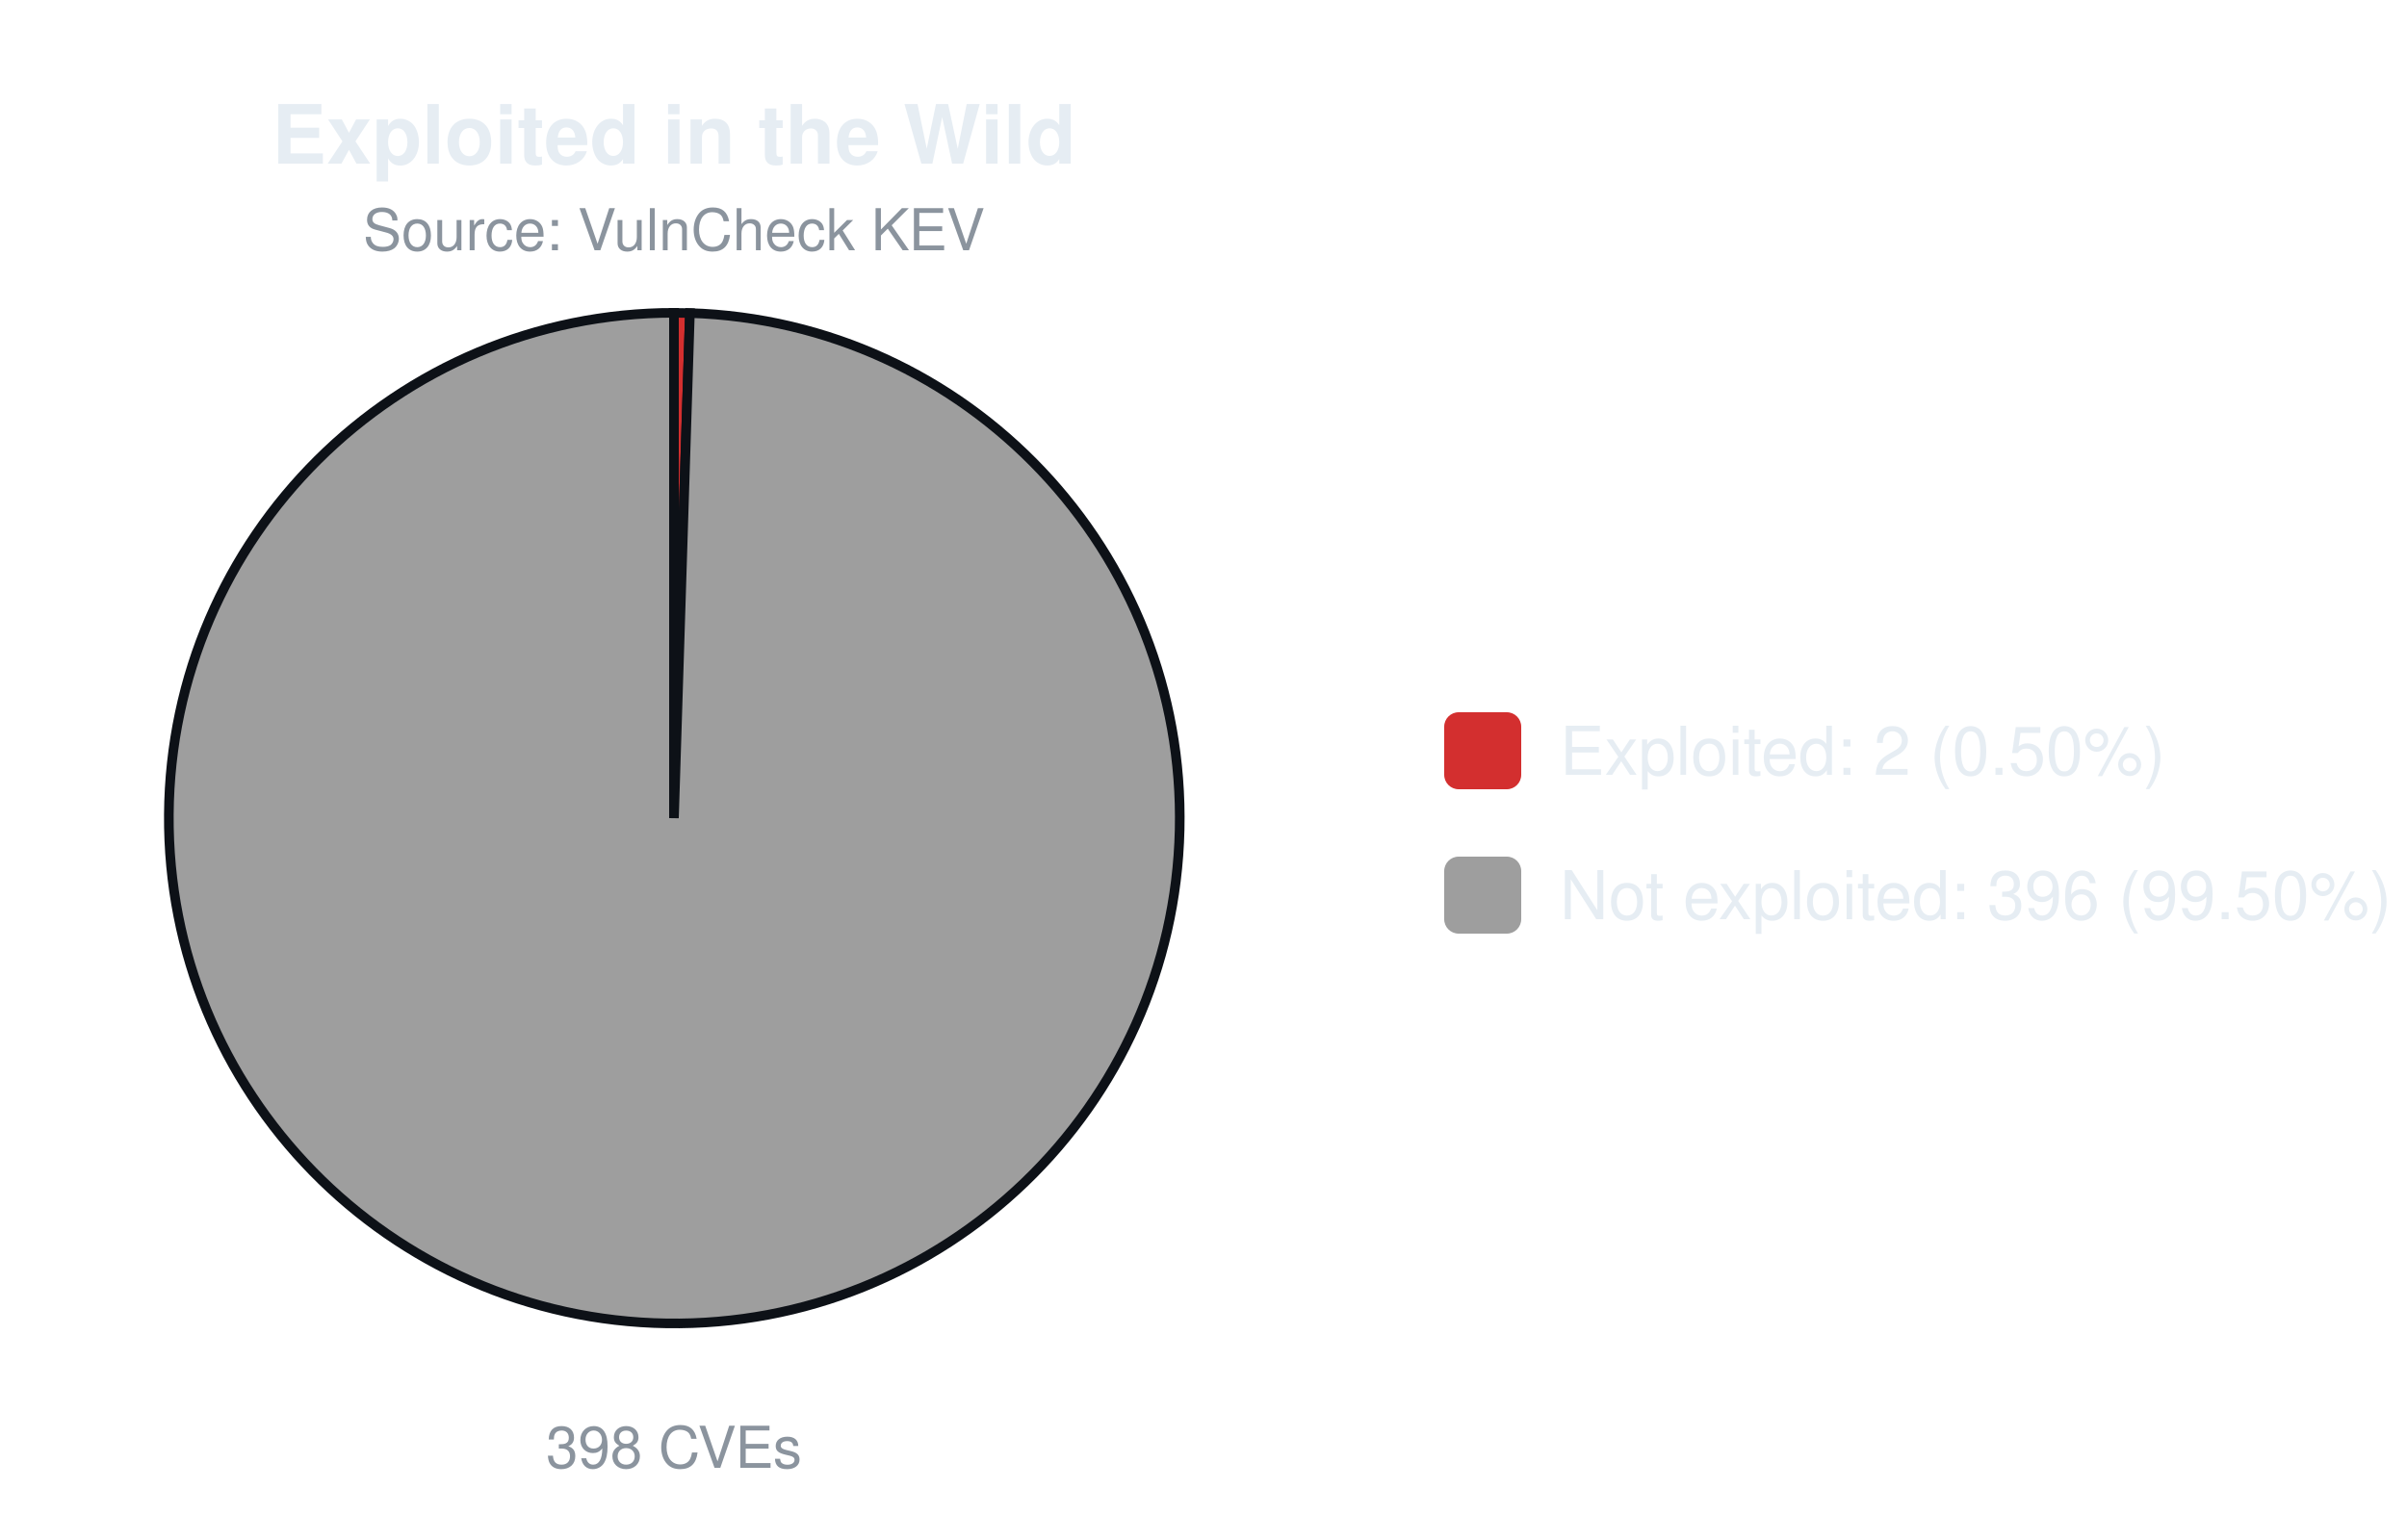
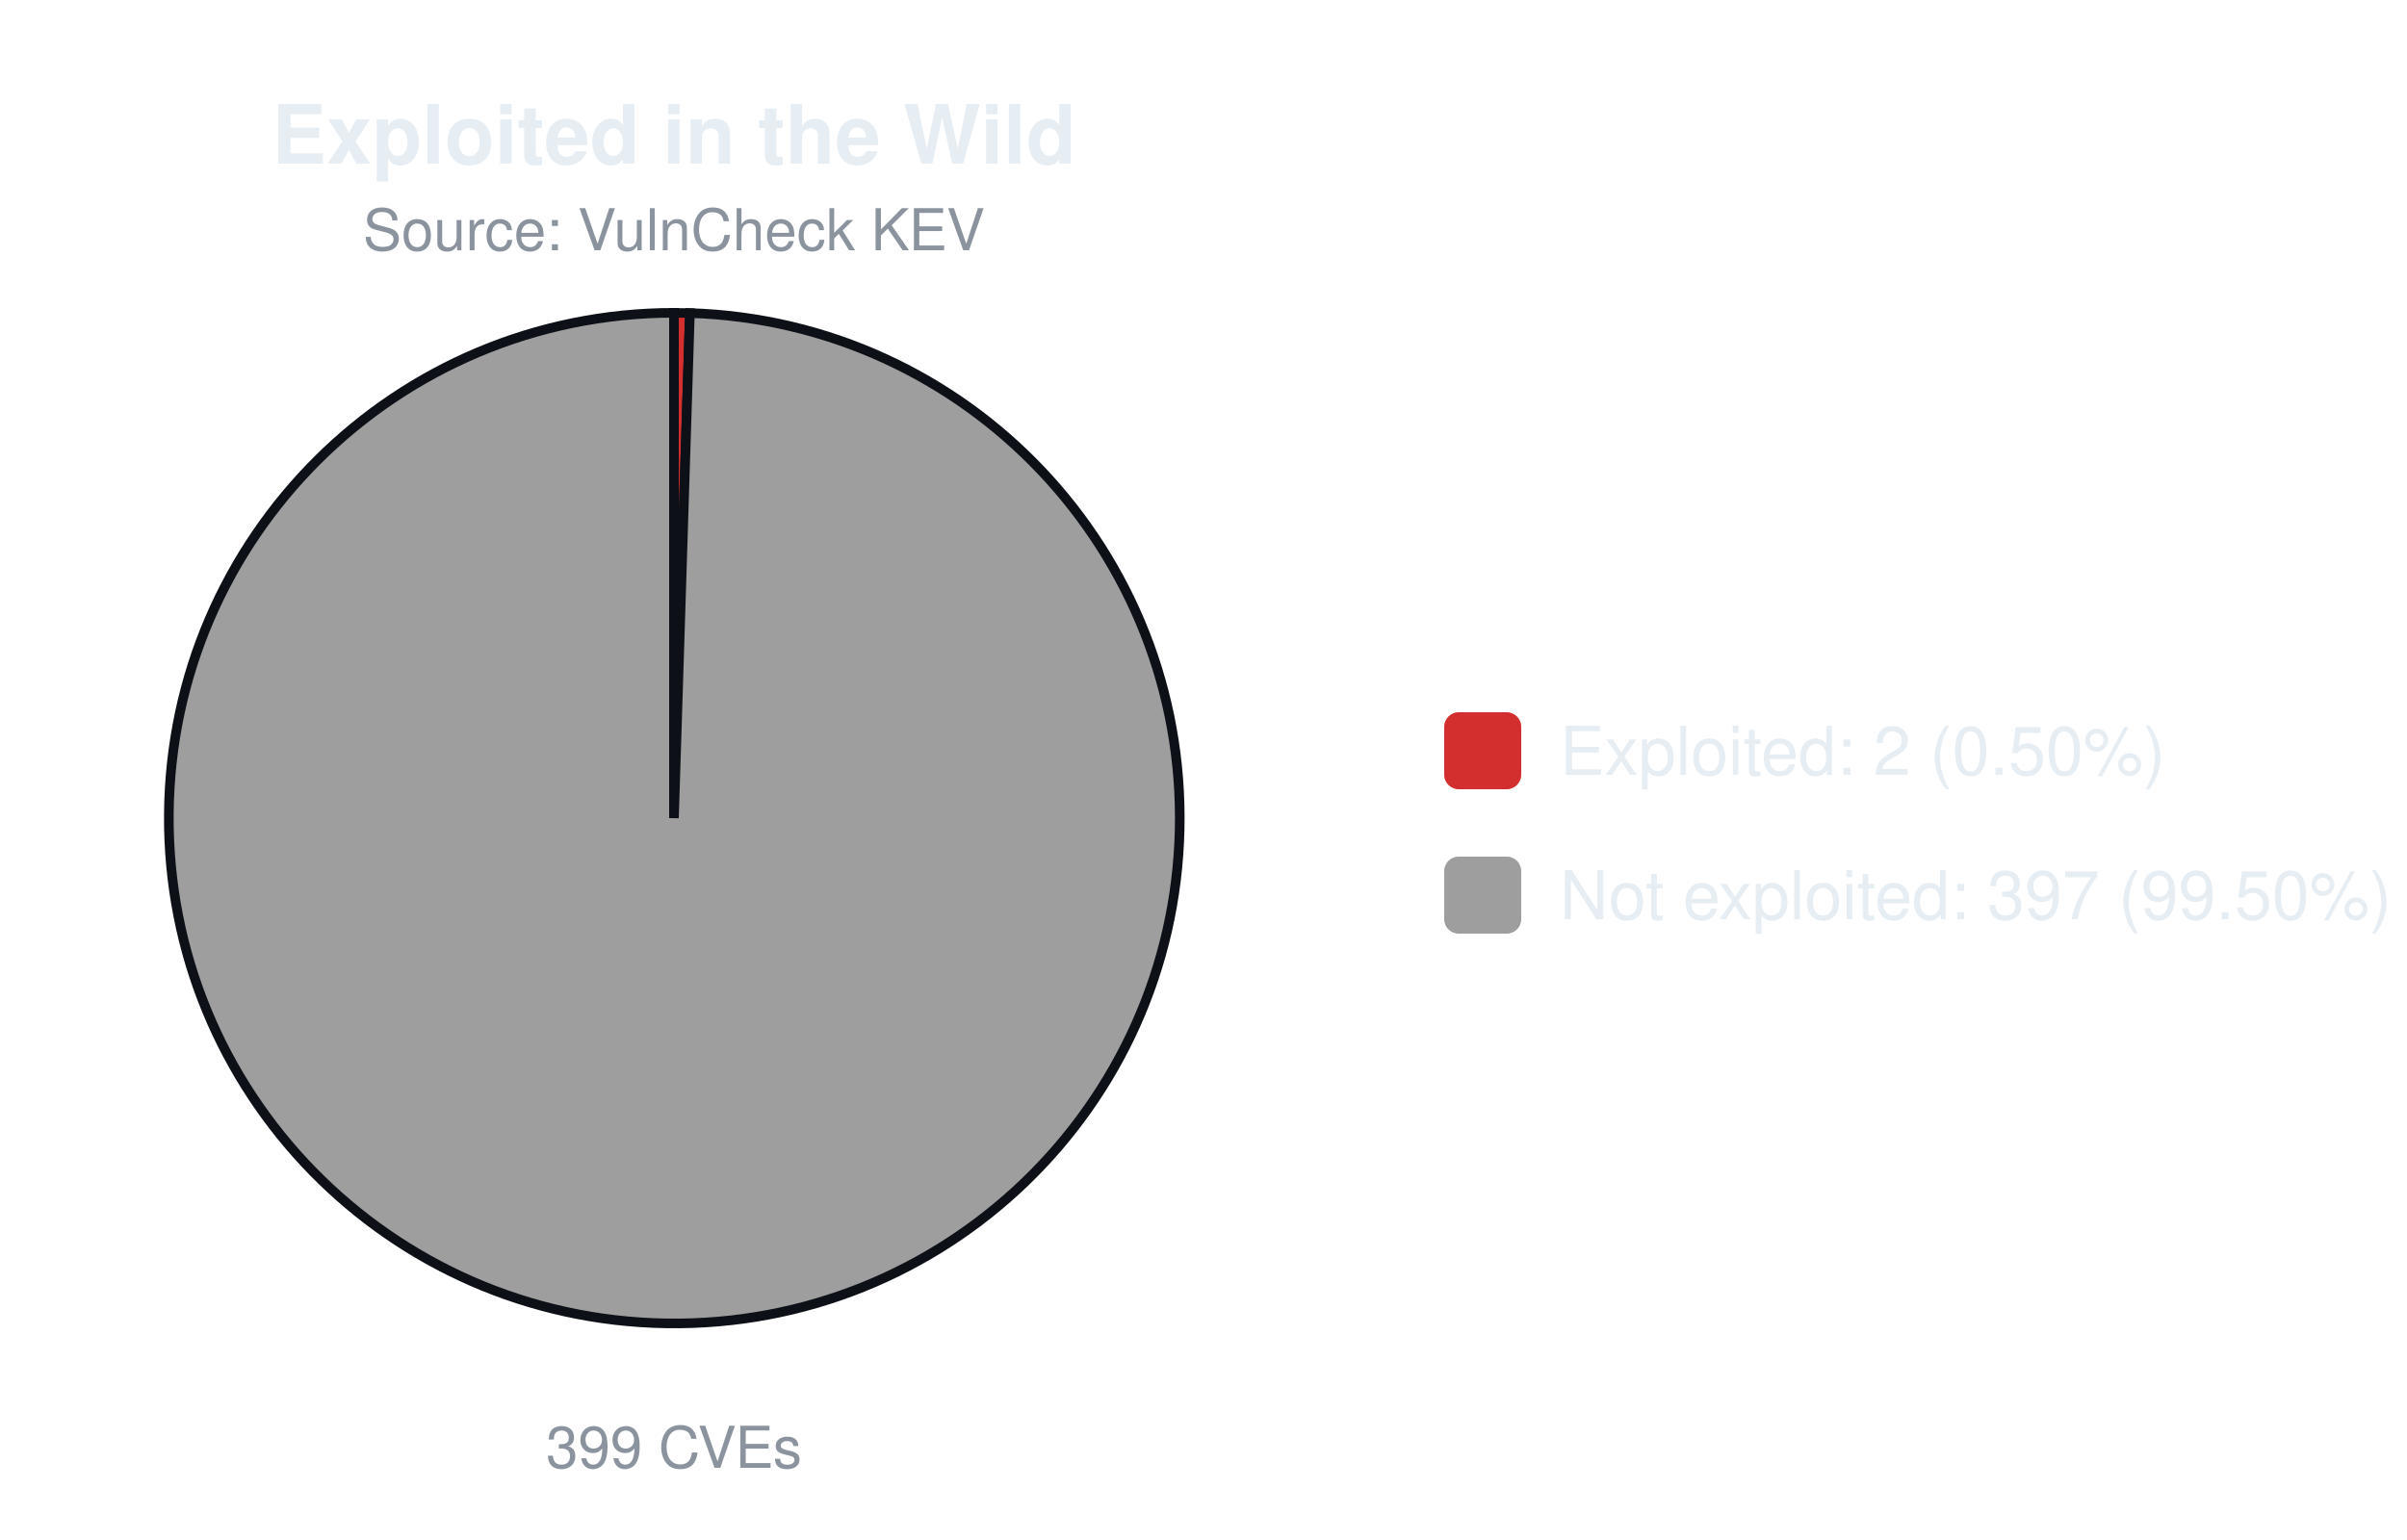
<svg xmlns="http://www.w3.org/2000/svg" width="500" height="320" viewBox="0 0 500 320" font-family="-apple-system,Segoe UI,Helvetica,Arial,sans-serif">
  <text x="140.0" y="34" font-size="17" font-weight="600" text-anchor="middle" fill="#e6edf3">Exploited in the Wild</text>
  <text x="140.0" y="52" font-size="12" text-anchor="middle" fill="#8b949e">Source: VulnCheck KEV</text>
  <path d="M140.00,170.00 L140.00,65.00 A105.0,105.0 0 0 1 143.31,65.05 Z" fill="#d32f2f" stroke="#0d1117" stroke-width="2" />
  <path d="M140.00,170.00 L143.31,65.05 A105.0,105.0 0 1 1 140.00,65.00 Z" fill="#9e9e9e" stroke="#0d1117" stroke-width="2" />
-   <text x="140.0" y="305" font-size="12" text-anchor="middle" fill="#8b949e">398 CVEs</text>
+   <text x="140.0" y="305" font-size="12" text-anchor="middle" fill="#8b949e">399 CVEs</text>
  <rect x="300.0" y="148.0" width="16" height="16" rx="3" fill="#d32f2f" />
  <text x="324.0" y="161.0" font-size="14" fill="#e6edf3">Exploited: 2 (0.50%)</text>
  <rect x="300.0" y="178.0" width="16" height="16" rx="3" fill="#9e9e9e" />
-   <text x="324.0" y="191.0" font-size="14" fill="#e6edf3">Not exploited: 396 (99.50%)</text>
+   <text x="324.0" y="191.0" font-size="14" fill="#e6edf3">Not exploited: 397 (99.50%)</text>
</svg>
